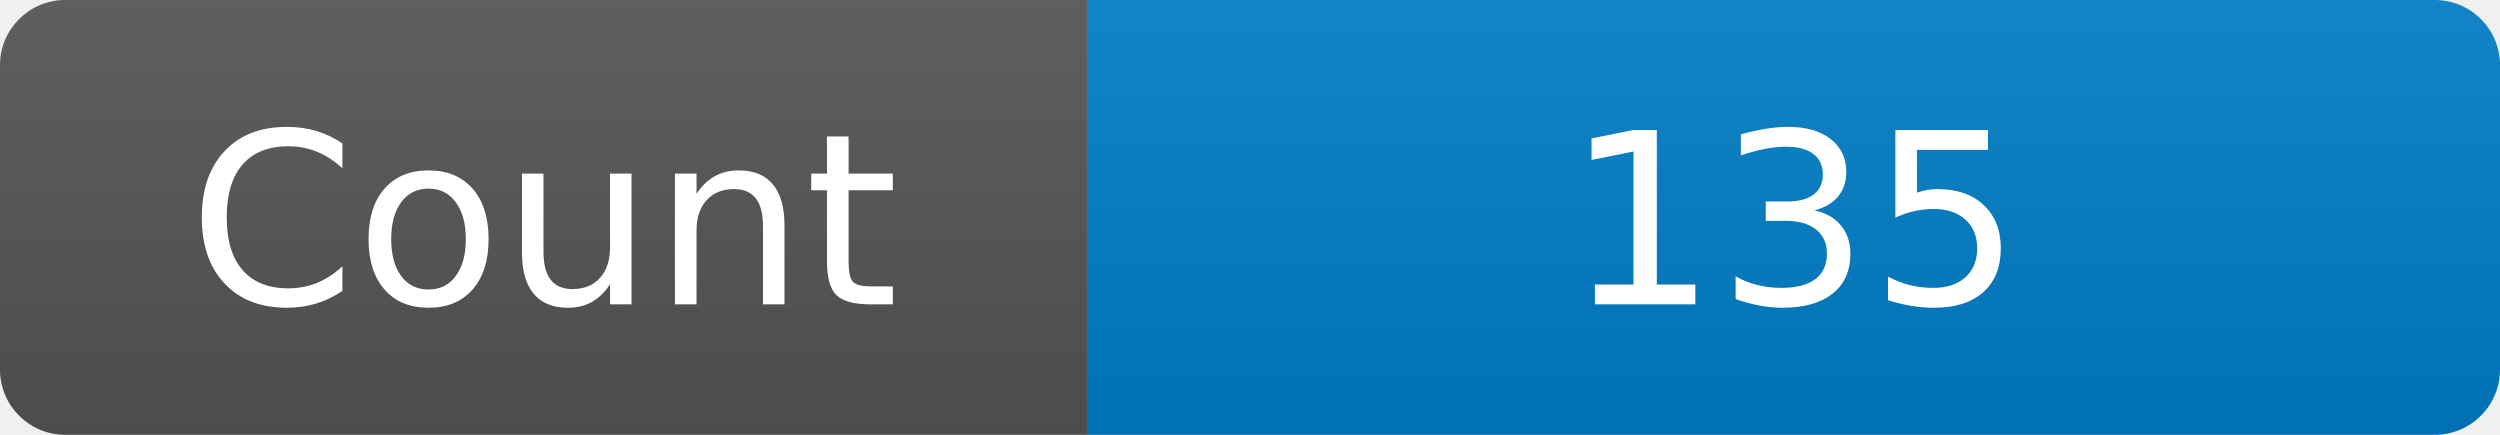
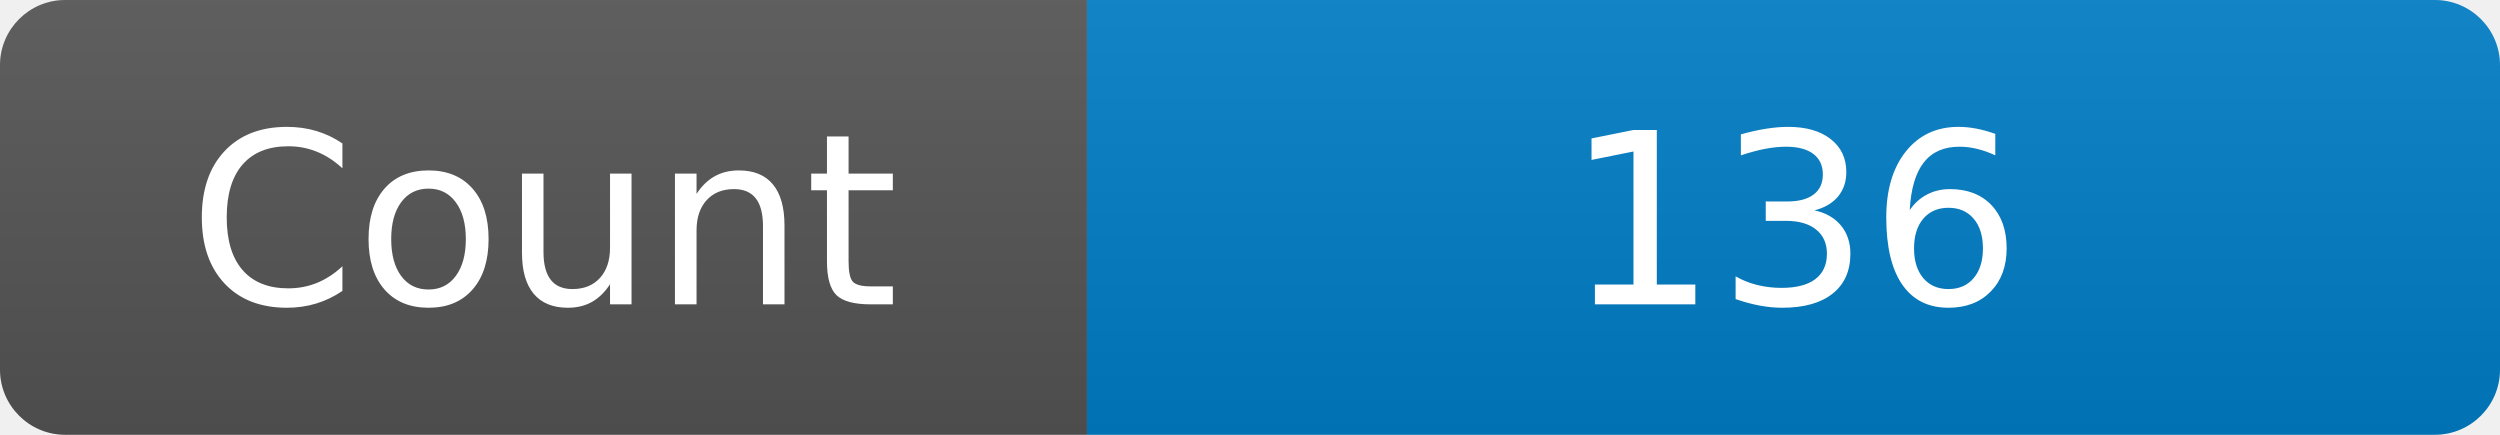
<svg xmlns="http://www.w3.org/2000/svg" width="115" height="20" role="img" aria-label="Maintained?: yes">
  <linearGradient id="s" x2="0" y2="100%">
    <stop offset="0" stop-color="#bbb" stop-opacity=".1" />
    <stop offset="1" stop-opacity=".1" />
  </linearGradient>
  <clipPath id="r">
    <rect width="115" height="20" rx="3" fill="#fff" />
  </clipPath>
  <g clip-path="url(#r)">
    <rect width="50" height="20" fill="#555" />
    <rect x="50" width="160" height="20" fill="#007ec6" />
    <rect width="115" height="20" fill="url(#s)" />
  </g>
  <g fill="#fff" text-anchor="middle" font-family="Verdana,Geneva,DejaVu Sans,sans-serif" font-size="110">
    <text x="250" y="140" transform="scale(.1)" fill="#fff">Count</text>
-     <text x="825" y="140" transform="scale(.1)" fill="#fff">135</text>
+     <text x="825" y="140" transform="scale(.1)" fill="#fff">136</text>
  </g>
</svg>
